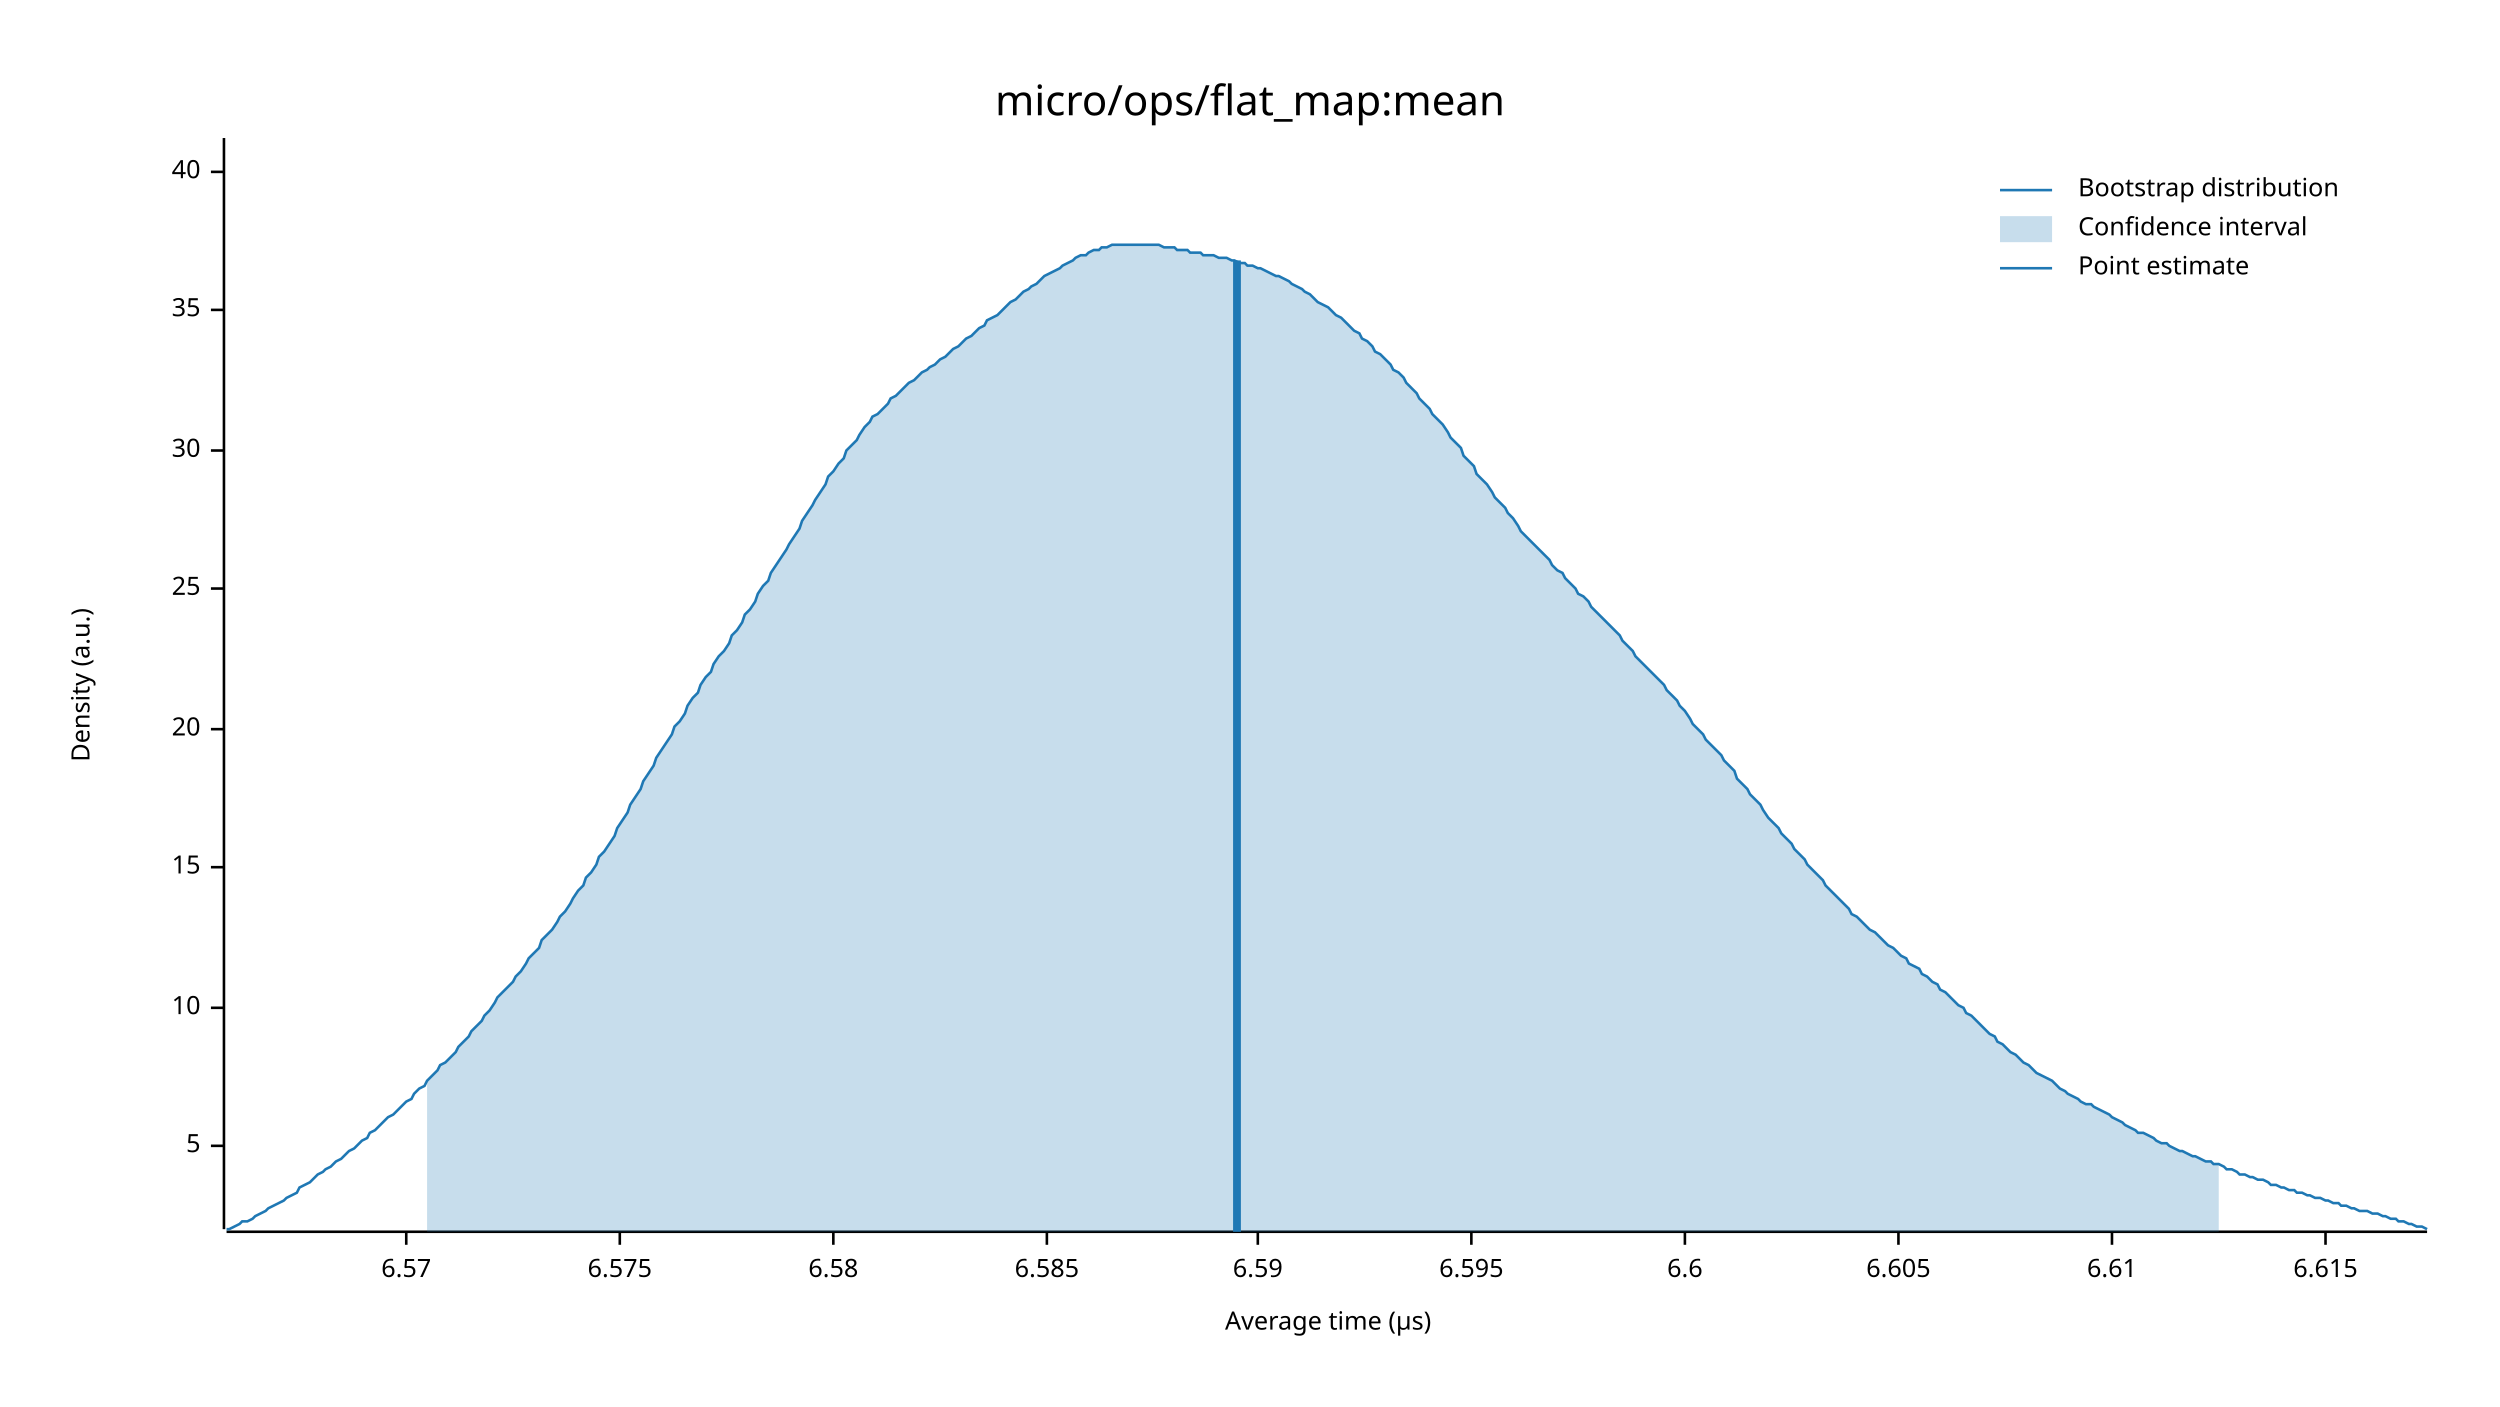
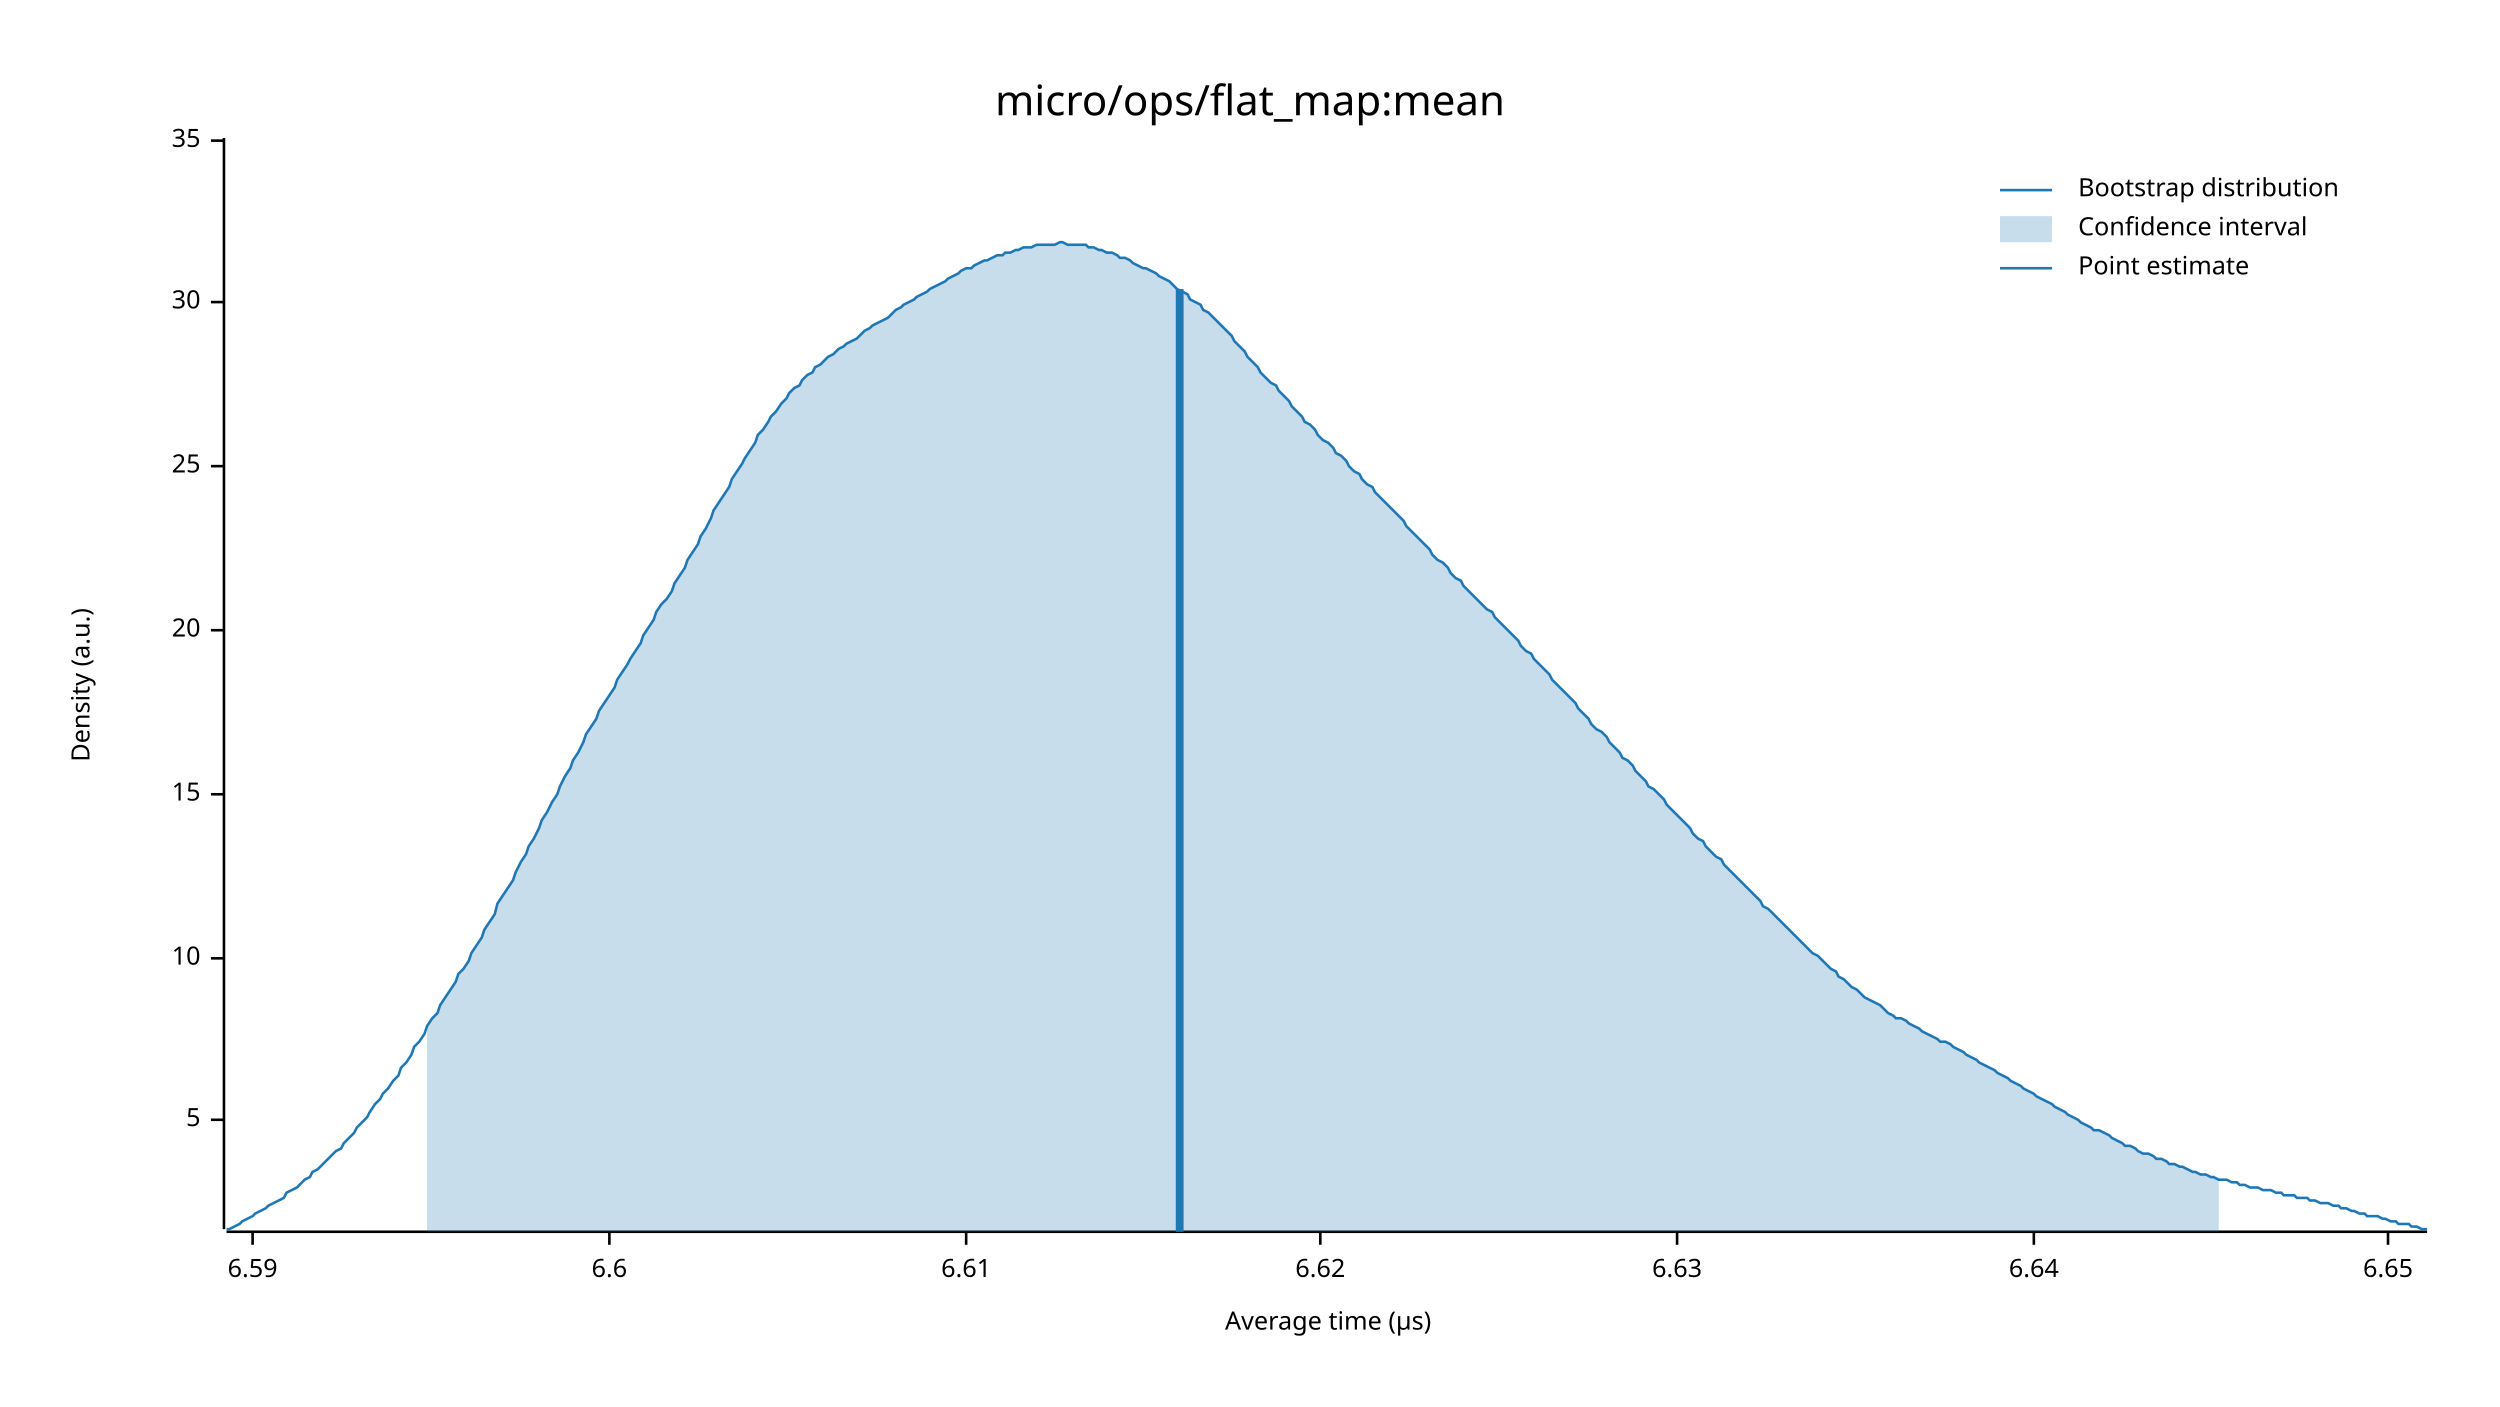
<svg xmlns="http://www.w3.org/2000/svg" width="960" height="540" viewBox="0 0 960 540">
  <text x="480" y="32" dy="0.76em" text-anchor="middle" font-family="sans-serif" font-size="16.129" opacity="1" fill="#000000">
micro/ops/flat_map:mean
</text>
  <text x="27" y="263" dy="0.76em" text-anchor="middle" font-family="sans-serif" font-size="9.677" opacity="1" fill="#000000" transform="rotate(270, 27, 263)">
Density (a.u.)
</text>
  <text x="510" y="513" dy="-0.5ex" text-anchor="middle" font-family="sans-serif" font-size="9.677" opacity="1" fill="#000000">
Average time (µs)
</text>
  <polyline fill="none" opacity="1" stroke="#000000" stroke-width="1" points="86,53 86,472 " />
-   <text x="77" y="440" dy="0.5ex" text-anchor="end" font-family="sans-serif" font-size="9.677" opacity="1" fill="#000000">
+   <text x="77" y="430" dy="0.5ex" text-anchor="end" font-family="sans-serif" font-size="9.677" opacity="1" fill="#000000">
5
</text>
-   <polyline fill="none" opacity="1" stroke="#000000" stroke-width="1" points="81,440 86,440 " />
-   <text x="77" y="387" dy="0.5ex" text-anchor="end" font-family="sans-serif" font-size="9.677" opacity="1" fill="#000000">
+   <polyline fill="none" opacity="1" stroke="#000000" stroke-width="1" points="81,430 86,430 " />
+   <text x="77" y="368" dy="0.5ex" text-anchor="end" font-family="sans-serif" font-size="9.677" opacity="1" fill="#000000">
10
</text>
-   <polyline fill="none" opacity="1" stroke="#000000" stroke-width="1" points="81,387 86,387 " />
-   <text x="77" y="333" dy="0.5ex" text-anchor="end" font-family="sans-serif" font-size="9.677" opacity="1" fill="#000000">
+   <polyline fill="none" opacity="1" stroke="#000000" stroke-width="1" points="81,368 86,368 " />
+   <text x="77" y="305" dy="0.5ex" text-anchor="end" font-family="sans-serif" font-size="9.677" opacity="1" fill="#000000">
15
</text>
-   <polyline fill="none" opacity="1" stroke="#000000" stroke-width="1" points="81,333 86,333 " />
-   <text x="77" y="280" dy="0.5ex" text-anchor="end" font-family="sans-serif" font-size="9.677" opacity="1" fill="#000000">
+   <polyline fill="none" opacity="1" stroke="#000000" stroke-width="1" points="81,305 86,305 " />
+   <text x="77" y="242" dy="0.5ex" text-anchor="end" font-family="sans-serif" font-size="9.677" opacity="1" fill="#000000">
20
</text>
-   <polyline fill="none" opacity="1" stroke="#000000" stroke-width="1" points="81,280 86,280 " />
-   <text x="77" y="226" dy="0.5ex" text-anchor="end" font-family="sans-serif" font-size="9.677" opacity="1" fill="#000000">
+   <polyline fill="none" opacity="1" stroke="#000000" stroke-width="1" points="81,242 86,242 " />
+   <text x="77" y="179" dy="0.5ex" text-anchor="end" font-family="sans-serif" font-size="9.677" opacity="1" fill="#000000">
25
</text>
-   <polyline fill="none" opacity="1" stroke="#000000" stroke-width="1" points="81,226 86,226 " />
-   <text x="77" y="173" dy="0.5ex" text-anchor="end" font-family="sans-serif" font-size="9.677" opacity="1" fill="#000000">
+   <polyline fill="none" opacity="1" stroke="#000000" stroke-width="1" points="81,179 86,179 " />
+   <text x="77" y="116" dy="0.5ex" text-anchor="end" font-family="sans-serif" font-size="9.677" opacity="1" fill="#000000">
30
</text>
-   <polyline fill="none" opacity="1" stroke="#000000" stroke-width="1" points="81,173 86,173 " />
-   <text x="77" y="119" dy="0.5ex" text-anchor="end" font-family="sans-serif" font-size="9.677" opacity="1" fill="#000000">
+   <polyline fill="none" opacity="1" stroke="#000000" stroke-width="1" points="81,116 86,116 " />
+   <text x="77" y="54" dy="0.5ex" text-anchor="end" font-family="sans-serif" font-size="9.677" opacity="1" fill="#000000">
35
</text>
-   <polyline fill="none" opacity="1" stroke="#000000" stroke-width="1" points="81,119 86,119 " />
-   <text x="77" y="66" dy="0.5ex" text-anchor="end" font-family="sans-serif" font-size="9.677" opacity="1" fill="#000000">
- 40
- </text>
-   <polyline fill="none" opacity="1" stroke="#000000" stroke-width="1" points="81,66 86,66 " />
+   <polyline fill="none" opacity="1" stroke="#000000" stroke-width="1" points="81,54 86,54 " />
  <polyline fill="none" opacity="1" stroke="#000000" stroke-width="1" points="87,473 932,473 " />
-   <text x="156" y="483" dy="0.76em" text-anchor="middle" font-family="sans-serif" font-size="9.677" opacity="1" fill="#000000">
- 6.57
- </text>
-   <polyline fill="none" opacity="1" stroke="#000000" stroke-width="1" points="156,473 156,478 " />
-   <text x="238" y="483" dy="0.76em" text-anchor="middle" font-family="sans-serif" font-size="9.677" opacity="1" fill="#000000">
- 6.575
- </text>
-   <polyline fill="none" opacity="1" stroke="#000000" stroke-width="1" points="238,473 238,478 " />
-   <text x="320" y="483" dy="0.76em" text-anchor="middle" font-family="sans-serif" font-size="9.677" opacity="1" fill="#000000">
- 6.58
- </text>
-   <polyline fill="none" opacity="1" stroke="#000000" stroke-width="1" points="320,473 320,478 " />
-   <text x="402" y="483" dy="0.76em" text-anchor="middle" font-family="sans-serif" font-size="9.677" opacity="1" fill="#000000">
- 6.585
- </text>
-   <polyline fill="none" opacity="1" stroke="#000000" stroke-width="1" points="402,473 402,478 " />
-   <text x="483" y="483" dy="0.76em" text-anchor="middle" font-family="sans-serif" font-size="9.677" opacity="1" fill="#000000">
+   <text x="97" y="483" dy="0.76em" text-anchor="middle" font-family="sans-serif" font-size="9.677" opacity="1" fill="#000000">
6.59
</text>
-   <polyline fill="none" opacity="1" stroke="#000000" stroke-width="1" points="483,473 483,478 " />
-   <text x="565" y="483" dy="0.76em" text-anchor="middle" font-family="sans-serif" font-size="9.677" opacity="1" fill="#000000">
- 6.595
- </text>
-   <polyline fill="none" opacity="1" stroke="#000000" stroke-width="1" points="565,473 565,478 " />
-   <text x="647" y="483" dy="0.76em" text-anchor="middle" font-family="sans-serif" font-size="9.677" opacity="1" fill="#000000">
+   <polyline fill="none" opacity="1" stroke="#000000" stroke-width="1" points="97,473 97,478 " />
+   <text x="234" y="483" dy="0.76em" text-anchor="middle" font-family="sans-serif" font-size="9.677" opacity="1" fill="#000000">
6.6
</text>
-   <polyline fill="none" opacity="1" stroke="#000000" stroke-width="1" points="647,473 647,478 " />
-   <text x="729" y="483" dy="0.76em" text-anchor="middle" font-family="sans-serif" font-size="9.677" opacity="1" fill="#000000">
- 6.605
- </text>
-   <polyline fill="none" opacity="1" stroke="#000000" stroke-width="1" points="729,473 729,478 " />
-   <text x="811" y="483" dy="0.76em" text-anchor="middle" font-family="sans-serif" font-size="9.677" opacity="1" fill="#000000">
+   <polyline fill="none" opacity="1" stroke="#000000" stroke-width="1" points="234,473 234,478 " />
+   <text x="371" y="483" dy="0.76em" text-anchor="middle" font-family="sans-serif" font-size="9.677" opacity="1" fill="#000000">
6.61
</text>
-   <polyline fill="none" opacity="1" stroke="#000000" stroke-width="1" points="811,473 811,478 " />
-   <text x="893" y="483" dy="0.76em" text-anchor="middle" font-family="sans-serif" font-size="9.677" opacity="1" fill="#000000">
- 6.615
+   <polyline fill="none" opacity="1" stroke="#000000" stroke-width="1" points="371,473 371,478 " />
+   <text x="507" y="483" dy="0.76em" text-anchor="middle" font-family="sans-serif" font-size="9.677" opacity="1" fill="#000000">
+ 6.62
</text>
-   <polyline fill="none" opacity="1" stroke="#000000" stroke-width="1" points="893,473 893,478 " />
-   <polyline fill="none" opacity="1" stroke="#1F78B4" stroke-width="1" points="87,472 88,472 90,471 92,470 93,469 95,469 97,468 98,467 100,466 102,465 103,464 105,463 107,462 109,461 110,460 112,459 114,458 115,456 117,455 119,454 120,453 122,451 124,450 125,449 127,448 129,446 131,445 132,444 134,442 136,441 137,440 139,438 141,437 142,435 144,434 146,432 147,431 149,429 151,428 153,426 154,425 156,423 158,422 159,420 161,418 163,417 164,415 166,413 168,411 169,409 171,408 173,406 175,404 176,402 178,400 180,398 181,396 183,394 185,392 186,390 188,388 190,385 191,383 193,381 195,379 197,377 198,375 200,373 202,370 203,368 205,366 207,364 208,361 210,359 212,357 214,354 215,352 217,350 219,347 220,345 222,342 224,340 225,337 227,335 229,332 230,329 232,327 234,324 236,321 237,318 239,315 241,312 242,309 244,306 246,303 247,300 249,297 251,294 252,291 254,288 256,285 258,282 259,279 261,277 263,274 264,271 266,268 268,266 269,263 271,260 273,258 274,255 276,252 278,250 280,247 281,244 283,242 285,239 286,236 288,234 290,231 291,228 293,225 295,223 296,220 298,217 300,214 302,211 303,209 305,206 307,203 308,200 310,197 312,194 313,192 315,189 317,186 318,183 320,181 322,178 324,176 325,173 327,171 329,169 330,167 332,164 334,162 335,160 337,159 339,157 341,155 342,153 344,152 346,150 347,149 349,147 351,146 352,145 354,143 356,142 357,141 359,140 361,138 363,137 364,136 366,134 368,133 369,132 371,130 373,129 374,128 376,126 378,125 379,123 381,122 383,121 385,119 386,118 388,116 390,115 391,114 393,112 395,111 396,110 398,109 400,107 401,106 403,105 405,104 407,103 408,102 410,101 412,100 413,99 415,98 417,98 418,97 420,96 422,96 423,95 425,95 427,94 429,94 430,94 432,94 434,94 435,94 437,94 439,94 440,94 442,94 444,94 445,94 447,95 449,95 451,95 452,96 454,96 456,96 457,97 459,97 461,97 462,98 464,98 466,98 468,99 469,99 471,99 473,100 474,100 476,101 478,101 479,102 481,102 483,103 484,103 486,104 488,105 490,106 491,106 493,107 495,108 496,109 498,110 500,111 501,112 503,113 505,115 506,116 508,117 510,118 512,120 513,121 515,122 517,124 518,125 520,127 522,128 523,130 525,131 527,133 528,135 530,136 532,138 534,140 535,142 537,143 539,145 540,147 542,149 544,151 545,153 547,155 549,157 550,159 552,161 554,163 556,166 557,168 559,170 561,172 562,175 564,177 566,179 567,182 569,184 571,186 573,189 574,191 576,193 578,195 579,197 581,199 583,202 584,204 586,206 588,208 589,209 591,211 593,213 595,215 596,217 598,219 600,220 601,222 603,224 605,226 606,228 608,229 610,231 611,233 613,235 615,237 617,239 618,240 620,242 622,244 623,246 625,248 627,250 628,252 630,254 632,256 633,257 635,259 637,261 639,263 640,265 642,267 644,269 645,271 647,273 649,276 650,278 652,280 654,282 655,284 657,286 659,288 661,290 662,292 664,294 666,296 667,299 669,301 671,303 672,305 674,307 676,309 677,311 679,314 681,316 683,318 684,320 686,322 688,324 689,326 691,328 693,330 694,332 696,334 698,336 700,338 701,340 703,342 705,344 706,345 708,347 710,349 711,351 713,352 715,354 716,355 718,357 720,358 722,360 723,361 725,363 727,364 728,365 730,367 732,368 733,370 735,371 737,372 738,374 740,375 742,377 744,378 745,380 747,381 749,383 750,384 752,386 754,387 755,389 757,390 759,392 760,393 762,395 764,397 766,398 767,400 769,401 771,403 772,404 774,405 776,407 777,408 779,409 781,411 782,412 784,413 786,414 788,415 789,416 791,418 793,419 794,420 796,421 798,422 799,423 801,424 803,424 804,425 806,426 808,427 810,428 811,429 813,430 815,431 816,432 818,433 820,434 821,435 823,435 825,436 827,437 828,438 830,439 832,439 833,440 835,441 837,442 838,442 840,443 842,444 843,444 845,445 847,446 849,446 850,447 852,447 854,448 855,449 857,449 859,450 860,451 862,451 864,452 865,452 867,453 869,453 871,454 872,455 874,455 876,456 877,456 879,457 881,457 882,458 884,458 886,459 887,459 889,460 891,460 893,461 894,461 896,462 898,462 899,463 901,463 903,464 904,464 906,465 908,465 909,465 911,466 913,466 915,467 916,467 918,468 920,468 921,469 923,469 925,470 926,470 928,471 930,471 932,472 " />
-   <polygon opacity="0.25" fill="#1F78B4" points="164,415 166,413 168,411 169,409 171,408 173,406 175,404 176,402 178,400 180,398 181,396 183,394 185,392 186,390 188,388 190,385 191,383 193,381 195,379 197,377 198,375 200,373 202,370 203,368 205,366 207,364 208,361 210,359 212,357 214,354 215,352 217,350 219,347 220,345 222,342 224,340 225,337 227,335 229,332 230,329 232,327 234,324 236,321 237,318 239,315 241,312 242,309 244,306 246,303 247,300 249,297 251,294 252,291 254,288 256,285 258,282 259,279 261,277 263,274 264,271 266,268 268,266 269,263 271,260 273,258 274,255 276,252 278,250 280,247 281,244 283,242 285,239 286,236 288,234 290,231 291,228 293,225 295,223 296,220 298,217 300,214 302,211 303,209 305,206 307,203 308,200 310,197 312,194 313,192 315,189 317,186 318,183 320,181 322,178 324,176 325,173 327,171 329,169 330,167 332,164 334,162 335,160 337,159 339,157 341,155 342,153 344,152 346,150 347,149 349,147 351,146 352,145 354,143 356,142 357,141 359,140 361,138 363,137 364,136 366,134 368,133 369,132 371,130 373,129 374,128 376,126 378,125 379,123 381,122 383,121 385,119 386,118 388,116 390,115 391,114 393,112 395,111 396,110 398,109 400,107 401,106 403,105 405,104 407,103 408,102 410,101 412,100 413,99 415,98 417,98 418,97 420,96 422,96 423,95 425,95 427,94 429,94 430,94 432,94 434,94 435,94 437,94 439,94 440,94 442,94 444,94 445,94 447,95 449,95 451,95 452,96 454,96 456,96 457,97 459,97 461,97 462,98 464,98 466,98 468,99 469,99 471,99 473,100 474,100 476,101 478,101 479,102 481,102 483,103 484,103 486,104 488,105 490,106 491,106 493,107 495,108 496,109 498,110 500,111 501,112 503,113 505,115 506,116 508,117 510,118 512,120 513,121 515,122 517,124 518,125 520,127 522,128 523,130 525,131 527,133 528,135 530,136 532,138 534,140 535,142 537,143 539,145 540,147 542,149 544,151 545,153 547,155 549,157 550,159 552,161 554,163 556,166 557,168 559,170 561,172 562,175 564,177 566,179 567,182 569,184 571,186 573,189 574,191 576,193 578,195 579,197 581,199 583,202 584,204 586,206 588,208 589,209 591,211 593,213 595,215 596,217 598,219 600,220 601,222 603,224 605,226 606,228 608,229 610,231 611,233 613,235 615,237 617,239 618,240 620,242 622,244 623,246 625,248 627,250 628,252 630,254 632,256 633,257 635,259 637,261 639,263 640,265 642,267 644,269 645,271 647,273 649,276 650,278 652,280 654,282 655,284 657,286 659,288 661,290 662,292 664,294 666,296 667,299 669,301 671,303 672,305 674,307 676,309 677,311 679,314 681,316 683,318 684,320 686,322 688,324 689,326 691,328 693,330 694,332 696,334 698,336 700,338 701,340 703,342 705,344 706,345 708,347 710,349 711,351 713,352 715,354 716,355 718,357 720,358 722,360 723,361 725,363 727,364 728,365 730,367 732,368 733,370 735,371 737,372 738,374 740,375 742,377 744,378 745,380 747,381 749,383 750,384 752,386 754,387 755,389 757,390 759,392 760,393 762,395 764,397 766,398 767,400 769,401 771,403 772,404 774,405 776,407 777,408 779,409 781,411 782,412 784,413 786,414 788,415 789,416 791,418 793,419 794,420 796,421 798,422 799,423 801,424 803,424 804,425 806,426 808,427 810,428 811,429 813,430 815,431 816,432 818,433 820,434 821,435 823,435 825,436 827,437 828,438 830,439 832,439 833,440 835,441 837,442 838,442 840,443 842,444 843,444 845,445 847,446 849,446 850,447 852,447 852,473 164,473 " />
-   <polyline fill="none" opacity="1" stroke="#1F78B4" stroke-width="3" points="475,473 475,100 " />
+   <polyline fill="none" opacity="1" stroke="#000000" stroke-width="1" points="507,473 507,478 " />
+   <text x="644" y="483" dy="0.76em" text-anchor="middle" font-family="sans-serif" font-size="9.677" opacity="1" fill="#000000">
+ 6.63
+ </text>
+   <polyline fill="none" opacity="1" stroke="#000000" stroke-width="1" points="644,473 644,478 " />
+   <text x="781" y="483" dy="0.76em" text-anchor="middle" font-family="sans-serif" font-size="9.677" opacity="1" fill="#000000">
+ 6.64
+ </text>
+   <polyline fill="none" opacity="1" stroke="#000000" stroke-width="1" points="781,473 781,478 " />
+   <text x="917" y="483" dy="0.76em" text-anchor="middle" font-family="sans-serif" font-size="9.677" opacity="1" fill="#000000">
+ 6.65
+ </text>
+   <polyline fill="none" opacity="1" stroke="#000000" stroke-width="1" points="917,473 917,478 " />
+   <polyline fill="none" opacity="1" stroke="#1F78B4" stroke-width="1" points="87,472 88,472 90,471 92,470 93,469 95,468 97,467 98,466 100,465 102,464 103,463 105,462 107,461 109,460 110,458 112,457 114,456 115,455 117,453 119,452 120,450 122,449 124,447 125,446 127,444 129,442 131,441 132,439 134,437 136,435 137,433 139,431 141,429 142,427 144,424 146,422 147,420 149,418 151,415 153,413 154,410 156,408 158,405 159,402 161,400 163,397 164,394 166,391 168,389 169,386 171,383 173,380 175,377 176,374 178,372 180,369 181,366 183,363 185,360 186,357 188,354 190,351 191,347 193,344 195,341 197,338 198,335 200,331 202,328 203,325 205,322 207,318 208,315 210,312 212,308 214,305 215,302 217,298 219,295 220,292 222,289 224,285 225,282 227,279 229,276 230,273 232,270 234,267 236,264 237,261 239,258 241,255 242,253 244,250 246,247 247,244 249,241 251,238 252,235 254,232 256,230 258,227 259,224 261,221 263,218 264,215 266,212 268,209 269,206 271,203 273,199 274,196 276,193 278,190 280,187 281,184 283,181 285,178 286,176 288,173 290,170 291,167 293,165 295,162 296,160 298,158 300,155 302,153 303,151 305,149 307,148 308,146 310,144 312,143 313,141 315,140 317,138 318,137 320,136 322,134 324,133 325,132 327,131 329,130 330,129 332,127 334,126 335,125 337,124 339,123 341,122 342,121 344,119 346,118 347,117 349,116 351,115 352,114 354,113 356,112 357,111 359,110 361,109 363,108 364,107 366,106 368,105 369,104 371,103 373,103 374,102 376,101 378,100 379,100 381,99 383,98 385,98 386,97 388,97 390,96 391,96 393,95 395,95 396,95 398,94 400,94 401,94 403,94 405,94 407,93 408,93 410,94 412,94 413,94 415,94 417,94 418,95 420,95 422,96 423,96 425,97 427,97 429,98 430,99 432,99 434,100 435,101 437,102 439,103 440,103 442,104 444,105 445,106 447,107 449,108 451,110 452,111 454,112 456,113 457,115 459,116 461,117 462,119 464,120 466,122 468,124 469,125 471,127 473,129 474,131 476,133 478,135 479,137 481,139 483,141 484,143 486,145 488,147 490,148 491,150 493,152 495,154 496,156 498,158 500,160 501,162 503,163 505,165 506,167 508,169 510,170 512,172 513,174 515,175 517,177 518,179 520,181 522,182 523,184 525,186 527,187 528,189 530,191 532,193 534,195 535,196 537,198 539,200 540,202 542,204 544,206 545,207 547,209 549,211 550,213 552,215 554,216 556,218 557,220 559,222 561,223 562,225 564,227 566,229 567,230 569,232 571,234 573,235 574,237 576,239 578,241 579,242 581,244 583,246 584,248 586,250 588,251 589,253 591,255 593,257 595,259 596,261 598,263 600,265 601,266 603,268 605,270 606,272 608,274 610,276 611,278 613,280 615,281 617,283 618,285 620,287 622,289 623,291 625,292 627,294 628,296 630,298 632,300 633,302 635,303 637,305 639,307 640,309 642,311 644,313 645,314 647,316 649,318 650,320 652,322 654,323 655,325 657,327 659,329 661,330 662,332 664,334 666,336 667,337 669,339 671,341 672,342 674,344 676,346 677,348 679,349 681,351 683,353 684,354 686,356 688,358 689,359 691,361 693,363 694,364 696,366 698,367 700,369 701,370 703,372 705,373 706,375 708,376 710,378 711,379 713,380 715,382 716,383 718,384 720,385 722,386 723,387 725,389 727,390 728,391 730,391 732,392 733,393 735,394 737,395 738,396 740,397 742,398 744,399 745,400 747,400 749,401 750,402 752,403 754,404 755,405 757,406 759,407 760,408 762,409 764,410 766,411 767,412 769,413 771,414 772,415 774,416 776,417 777,418 779,419 781,420 782,421 784,422 786,423 788,424 789,425 791,426 793,427 794,428 796,429 798,430 799,431 801,432 803,433 804,434 806,434 808,435 810,436 811,437 813,438 815,439 816,440 818,440 820,441 821,442 823,443 825,443 827,444 828,445 830,445 832,446 833,447 835,447 837,448 838,448 840,449 842,450 843,450 845,451 847,451 849,452 850,452 852,453 854,453 855,453 857,454 859,454 860,455 862,455 864,456 865,456 867,456 869,457 871,457 872,457 874,458 876,458 877,459 879,459 881,459 882,460 884,460 886,460 887,461 889,461 891,462 893,462 894,462 896,463 898,463 899,464 901,464 903,465 904,465 906,466 908,466 909,467 911,467 913,467 915,468 916,468 918,469 920,469 921,470 923,470 925,470 926,471 928,471 930,472 932,472 " />
+   <polygon opacity="0.25" fill="#1F78B4" points="164,394 166,391 168,389 169,386 171,383 173,380 175,377 176,374 178,372 180,369 181,366 183,363 185,360 186,357 188,354 190,351 191,347 193,344 195,341 197,338 198,335 200,331 202,328 203,325 205,322 207,318 208,315 210,312 212,308 214,305 215,302 217,298 219,295 220,292 222,289 224,285 225,282 227,279 229,276 230,273 232,270 234,267 236,264 237,261 239,258 241,255 242,253 244,250 246,247 247,244 249,241 251,238 252,235 254,232 256,230 258,227 259,224 261,221 263,218 264,215 266,212 268,209 269,206 271,203 273,199 274,196 276,193 278,190 280,187 281,184 283,181 285,178 286,176 288,173 290,170 291,167 293,165 295,162 296,160 298,158 300,155 302,153 303,151 305,149 307,148 308,146 310,144 312,143 313,141 315,140 317,138 318,137 320,136 322,134 324,133 325,132 327,131 329,130 330,129 332,127 334,126 335,125 337,124 339,123 341,122 342,121 344,119 346,118 347,117 349,116 351,115 352,114 354,113 356,112 357,111 359,110 361,109 363,108 364,107 366,106 368,105 369,104 371,103 373,103 374,102 376,101 378,100 379,100 381,99 383,98 385,98 386,97 388,97 390,96 391,96 393,95 395,95 396,95 398,94 400,94 401,94 403,94 405,94 407,93 408,93 410,94 412,94 413,94 415,94 417,94 418,95 420,95 422,96 423,96 425,97 427,97 429,98 430,99 432,99 434,100 435,101 437,102 439,103 440,103 442,104 444,105 445,106 447,107 449,108 451,110 452,111 454,112 456,113 457,115 459,116 461,117 462,119 464,120 466,122 468,124 469,125 471,127 473,129 474,131 476,133 478,135 479,137 481,139 483,141 484,143 486,145 488,147 490,148 491,150 493,152 495,154 496,156 498,158 500,160 501,162 503,163 505,165 506,167 508,169 510,170 512,172 513,174 515,175 517,177 518,179 520,181 522,182 523,184 525,186 527,187 528,189 530,191 532,193 534,195 535,196 537,198 539,200 540,202 542,204 544,206 545,207 547,209 549,211 550,213 552,215 554,216 556,218 557,220 559,222 561,223 562,225 564,227 566,229 567,230 569,232 571,234 573,235 574,237 576,239 578,241 579,242 581,244 583,246 584,248 586,250 588,251 589,253 591,255 593,257 595,259 596,261 598,263 600,265 601,266 603,268 605,270 606,272 608,274 610,276 611,278 613,280 615,281 617,283 618,285 620,287 622,289 623,291 625,292 627,294 628,296 630,298 632,300 633,302 635,303 637,305 639,307 640,309 642,311 644,313 645,314 647,316 649,318 650,320 652,322 654,323 655,325 657,327 659,329 661,330 662,332 664,334 666,336 667,337 669,339 671,341 672,342 674,344 676,346 677,348 679,349 681,351 683,353 684,354 686,356 688,358 689,359 691,361 693,363 694,364 696,366 698,367 700,369 701,370 703,372 705,373 706,375 708,376 710,378 711,379 713,380 715,382 716,383 718,384 720,385 722,386 723,387 725,389 727,390 728,391 730,391 732,392 733,393 735,394 737,395 738,396 740,397 742,398 744,399 745,400 747,400 749,401 750,402 752,403 754,404 755,405 757,406 759,407 760,408 762,409 764,410 766,411 767,412 769,413 771,414 772,415 774,416 776,417 777,418 779,419 781,420 782,421 784,422 786,423 788,424 789,425 791,426 793,427 794,428 796,429 798,430 799,431 801,432 803,433 804,434 806,434 808,435 810,436 811,437 813,438 815,439 816,440 818,440 820,441 821,442 823,443 825,443 827,444 828,445 830,445 832,446 833,447 835,447 837,448 838,448 840,449 842,450 843,450 845,451 847,451 849,452 850,452 852,453 852,473 164,473 " />
+   <polyline fill="none" opacity="1" stroke="#1F78B4" stroke-width="3" points="453,473 453,111 " />
  <text x="798" y="68" dy="0.76em" text-anchor="start" font-family="sans-serif" font-size="9.677" opacity="1" fill="#000000">
Bootstrap distribution
</text>
  <text x="798" y="83" dy="0.76em" text-anchor="start" font-family="sans-serif" font-size="9.677" opacity="1" fill="#000000">
Confidence interval
</text>
  <text x="798" y="98" dy="0.76em" text-anchor="start" font-family="sans-serif" font-size="9.677" opacity="1" fill="#000000">
Point estimate
</text>
  <polyline fill="none" opacity="1" stroke="#1F78B4" stroke-width="1" points="768,73 788,73 " />
  <rect x="768" y="83" width="20" height="10" opacity="0.25" fill="#1F78B4" stroke="none" />
  <polyline fill="none" opacity="1" stroke="#1F78B4" stroke-width="1" points="768,103 788,103 " />
</svg>
